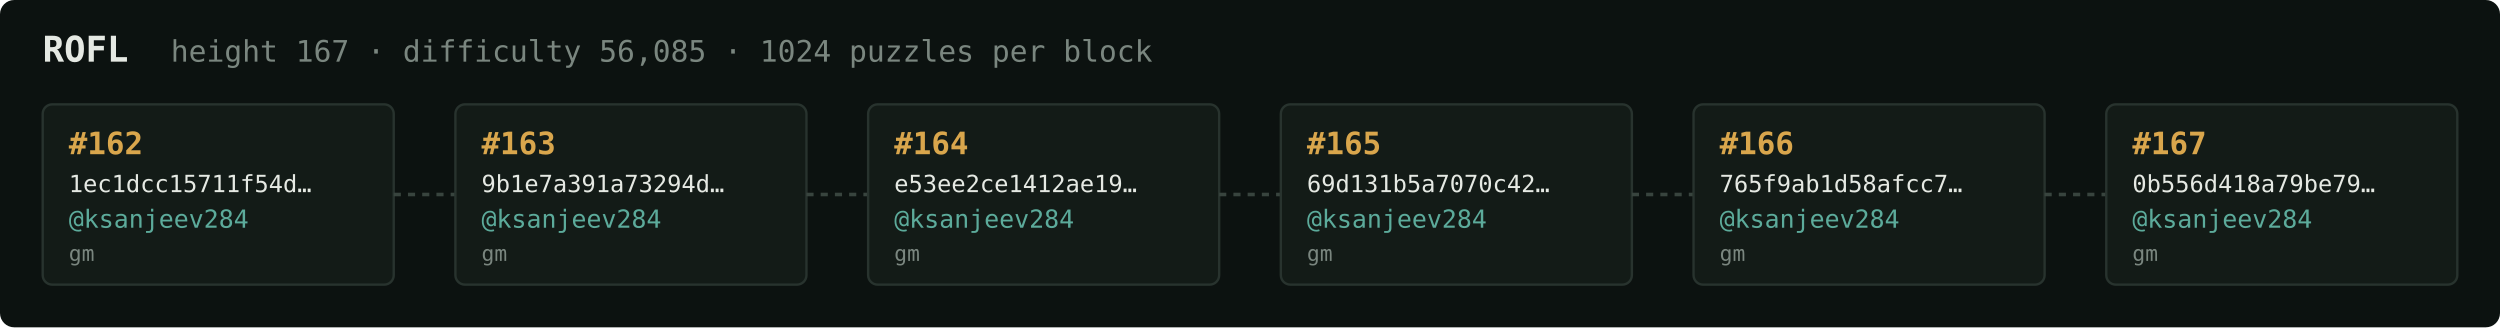
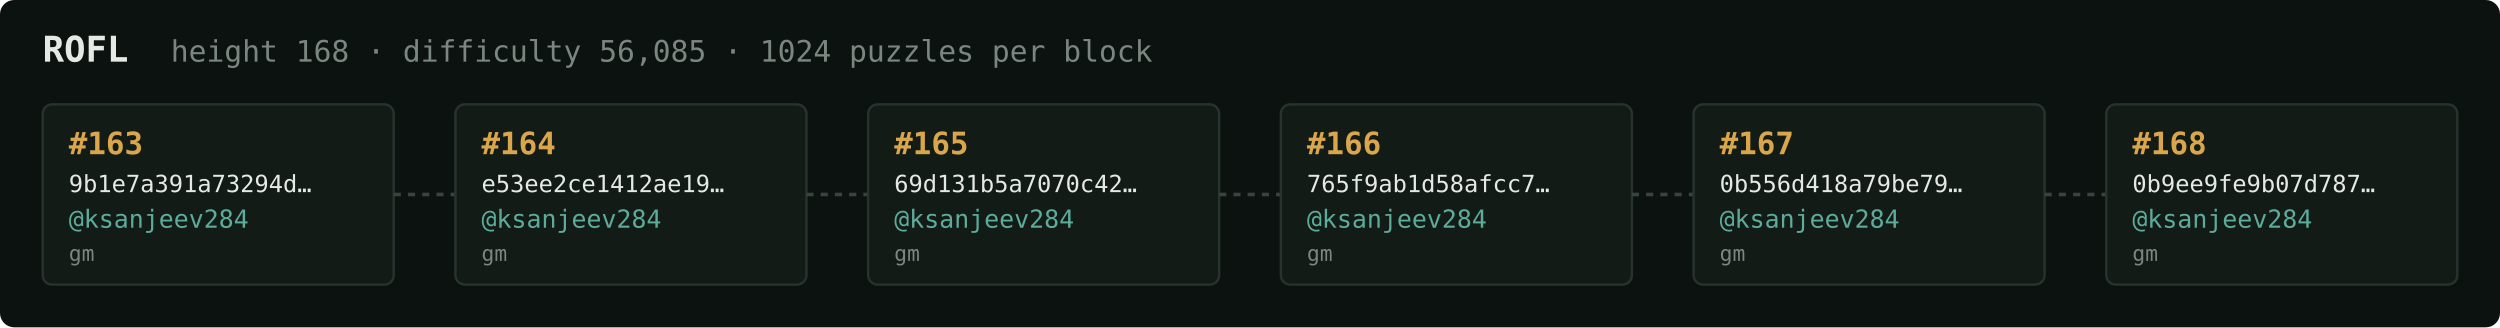
<svg xmlns="http://www.w3.org/2000/svg" width="1054" height="138" viewBox="0 0 1054 138" font-family="ui-monospace,SFMono-Regular,Menlo,monospace">
  <rect fill="#0c1210" width="1054" height="138" rx="6" />
  <text x="18" y="26" fill="#e5e9e3" font-size="15" font-weight="700">ROFL</text>
-   <text x="72" y="26" fill="#7a867f" font-size="12.5">height 167 · difficulty 56,085 · 1024 puzzles per block</text>
+   <text x="72" y="26" fill="#7a867f" font-size="12.5">height 168 · difficulty 56,085 · 1024 puzzles per block</text>
  <rect x="18" y="44" width="148" height="76" rx="4" fill="#131b17" stroke="#28332e" stroke-width="1" />
-   <text x="29" y="65" fill="#d9a64c" font-size="13" font-weight="700">#162</text>
-   <text x="29" y="81" fill="#e5e9e3" font-size="10">1ec1dcc15711f54d…</text>
+   <text x="29" y="65" fill="#d9a64c" font-size="13" font-weight="700">#163</text>
+   <text x="29" y="81" fill="#e5e9e3" font-size="10">9b1e7a391a73294d…</text>
  <text x="29" y="96" fill="#5cab9b" font-size="10.5">@ksanjeev284</text>
  <text x="29" y="110" fill="#7a867f" font-size="9">gm</text>
  <line x1="166" y1="82.0" x2="192" y2="82.0" stroke="#38443e" stroke-width="1.5" stroke-dasharray="3 3" />
  <rect x="192" y="44" width="148" height="76" rx="4" fill="#131b17" stroke="#28332e" stroke-width="1" />
-   <text x="203" y="65" fill="#d9a64c" font-size="13" font-weight="700">#163</text>
-   <text x="203" y="81" fill="#e5e9e3" font-size="10">9b1e7a391a73294d…</text>
+   <text x="203" y="65" fill="#d9a64c" font-size="13" font-weight="700">#164</text>
+   <text x="203" y="81" fill="#e5e9e3" font-size="10">e53ee2ce1412ae19…</text>
  <text x="203" y="96" fill="#5cab9b" font-size="10.5">@ksanjeev284</text>
  <text x="203" y="110" fill="#7a867f" font-size="9">gm</text>
  <line x1="340" y1="82.0" x2="366" y2="82.0" stroke="#38443e" stroke-width="1.5" stroke-dasharray="3 3" />
  <rect x="366" y="44" width="148" height="76" rx="4" fill="#131b17" stroke="#28332e" stroke-width="1" />
-   <text x="377" y="65" fill="#d9a64c" font-size="13" font-weight="700">#164</text>
-   <text x="377" y="81" fill="#e5e9e3" font-size="10">e53ee2ce1412ae19…</text>
+   <text x="377" y="65" fill="#d9a64c" font-size="13" font-weight="700">#165</text>
+   <text x="377" y="81" fill="#e5e9e3" font-size="10">69d131b5a7070c42…</text>
  <text x="377" y="96" fill="#5cab9b" font-size="10.5">@ksanjeev284</text>
  <text x="377" y="110" fill="#7a867f" font-size="9">gm</text>
  <line x1="514" y1="82.0" x2="540" y2="82.0" stroke="#38443e" stroke-width="1.5" stroke-dasharray="3 3" />
  <rect x="540" y="44" width="148" height="76" rx="4" fill="#131b17" stroke="#28332e" stroke-width="1" />
-   <text x="551" y="65" fill="#d9a64c" font-size="13" font-weight="700">#165</text>
-   <text x="551" y="81" fill="#e5e9e3" font-size="10">69d131b5a7070c42…</text>
+   <text x="551" y="65" fill="#d9a64c" font-size="13" font-weight="700">#166</text>
+   <text x="551" y="81" fill="#e5e9e3" font-size="10">765f9ab1d58afcc7…</text>
  <text x="551" y="96" fill="#5cab9b" font-size="10.5">@ksanjeev284</text>
  <text x="551" y="110" fill="#7a867f" font-size="9">gm</text>
  <line x1="688" y1="82.0" x2="714" y2="82.0" stroke="#38443e" stroke-width="1.5" stroke-dasharray="3 3" />
  <rect x="714" y="44" width="148" height="76" rx="4" fill="#131b17" stroke="#28332e" stroke-width="1" />
-   <text x="725" y="65" fill="#d9a64c" font-size="13" font-weight="700">#166</text>
-   <text x="725" y="81" fill="#e5e9e3" font-size="10">765f9ab1d58afcc7…</text>
+   <text x="725" y="65" fill="#d9a64c" font-size="13" font-weight="700">#167</text>
+   <text x="725" y="81" fill="#e5e9e3" font-size="10">0b556d418a79be79…</text>
  <text x="725" y="96" fill="#5cab9b" font-size="10.5">@ksanjeev284</text>
  <text x="725" y="110" fill="#7a867f" font-size="9">gm</text>
  <line x1="862" y1="82.0" x2="888" y2="82.0" stroke="#38443e" stroke-width="1.5" stroke-dasharray="3 3" />
  <rect x="888" y="44" width="148" height="76" rx="4" fill="#131b17" stroke="#28332e" stroke-width="1" />
-   <text x="899" y="65" fill="#d9a64c" font-size="13" font-weight="700">#167</text>
-   <text x="899" y="81" fill="#e5e9e3" font-size="10">0b556d418a79be79…</text>
+   <text x="899" y="65" fill="#d9a64c" font-size="13" font-weight="700">#168</text>
+   <text x="899" y="81" fill="#e5e9e3" font-size="10">0b9ee9fe9b07d787…</text>
  <text x="899" y="96" fill="#5cab9b" font-size="10.5">@ksanjeev284</text>
  <text x="899" y="110" fill="#7a867f" font-size="9">gm</text>
</svg>
